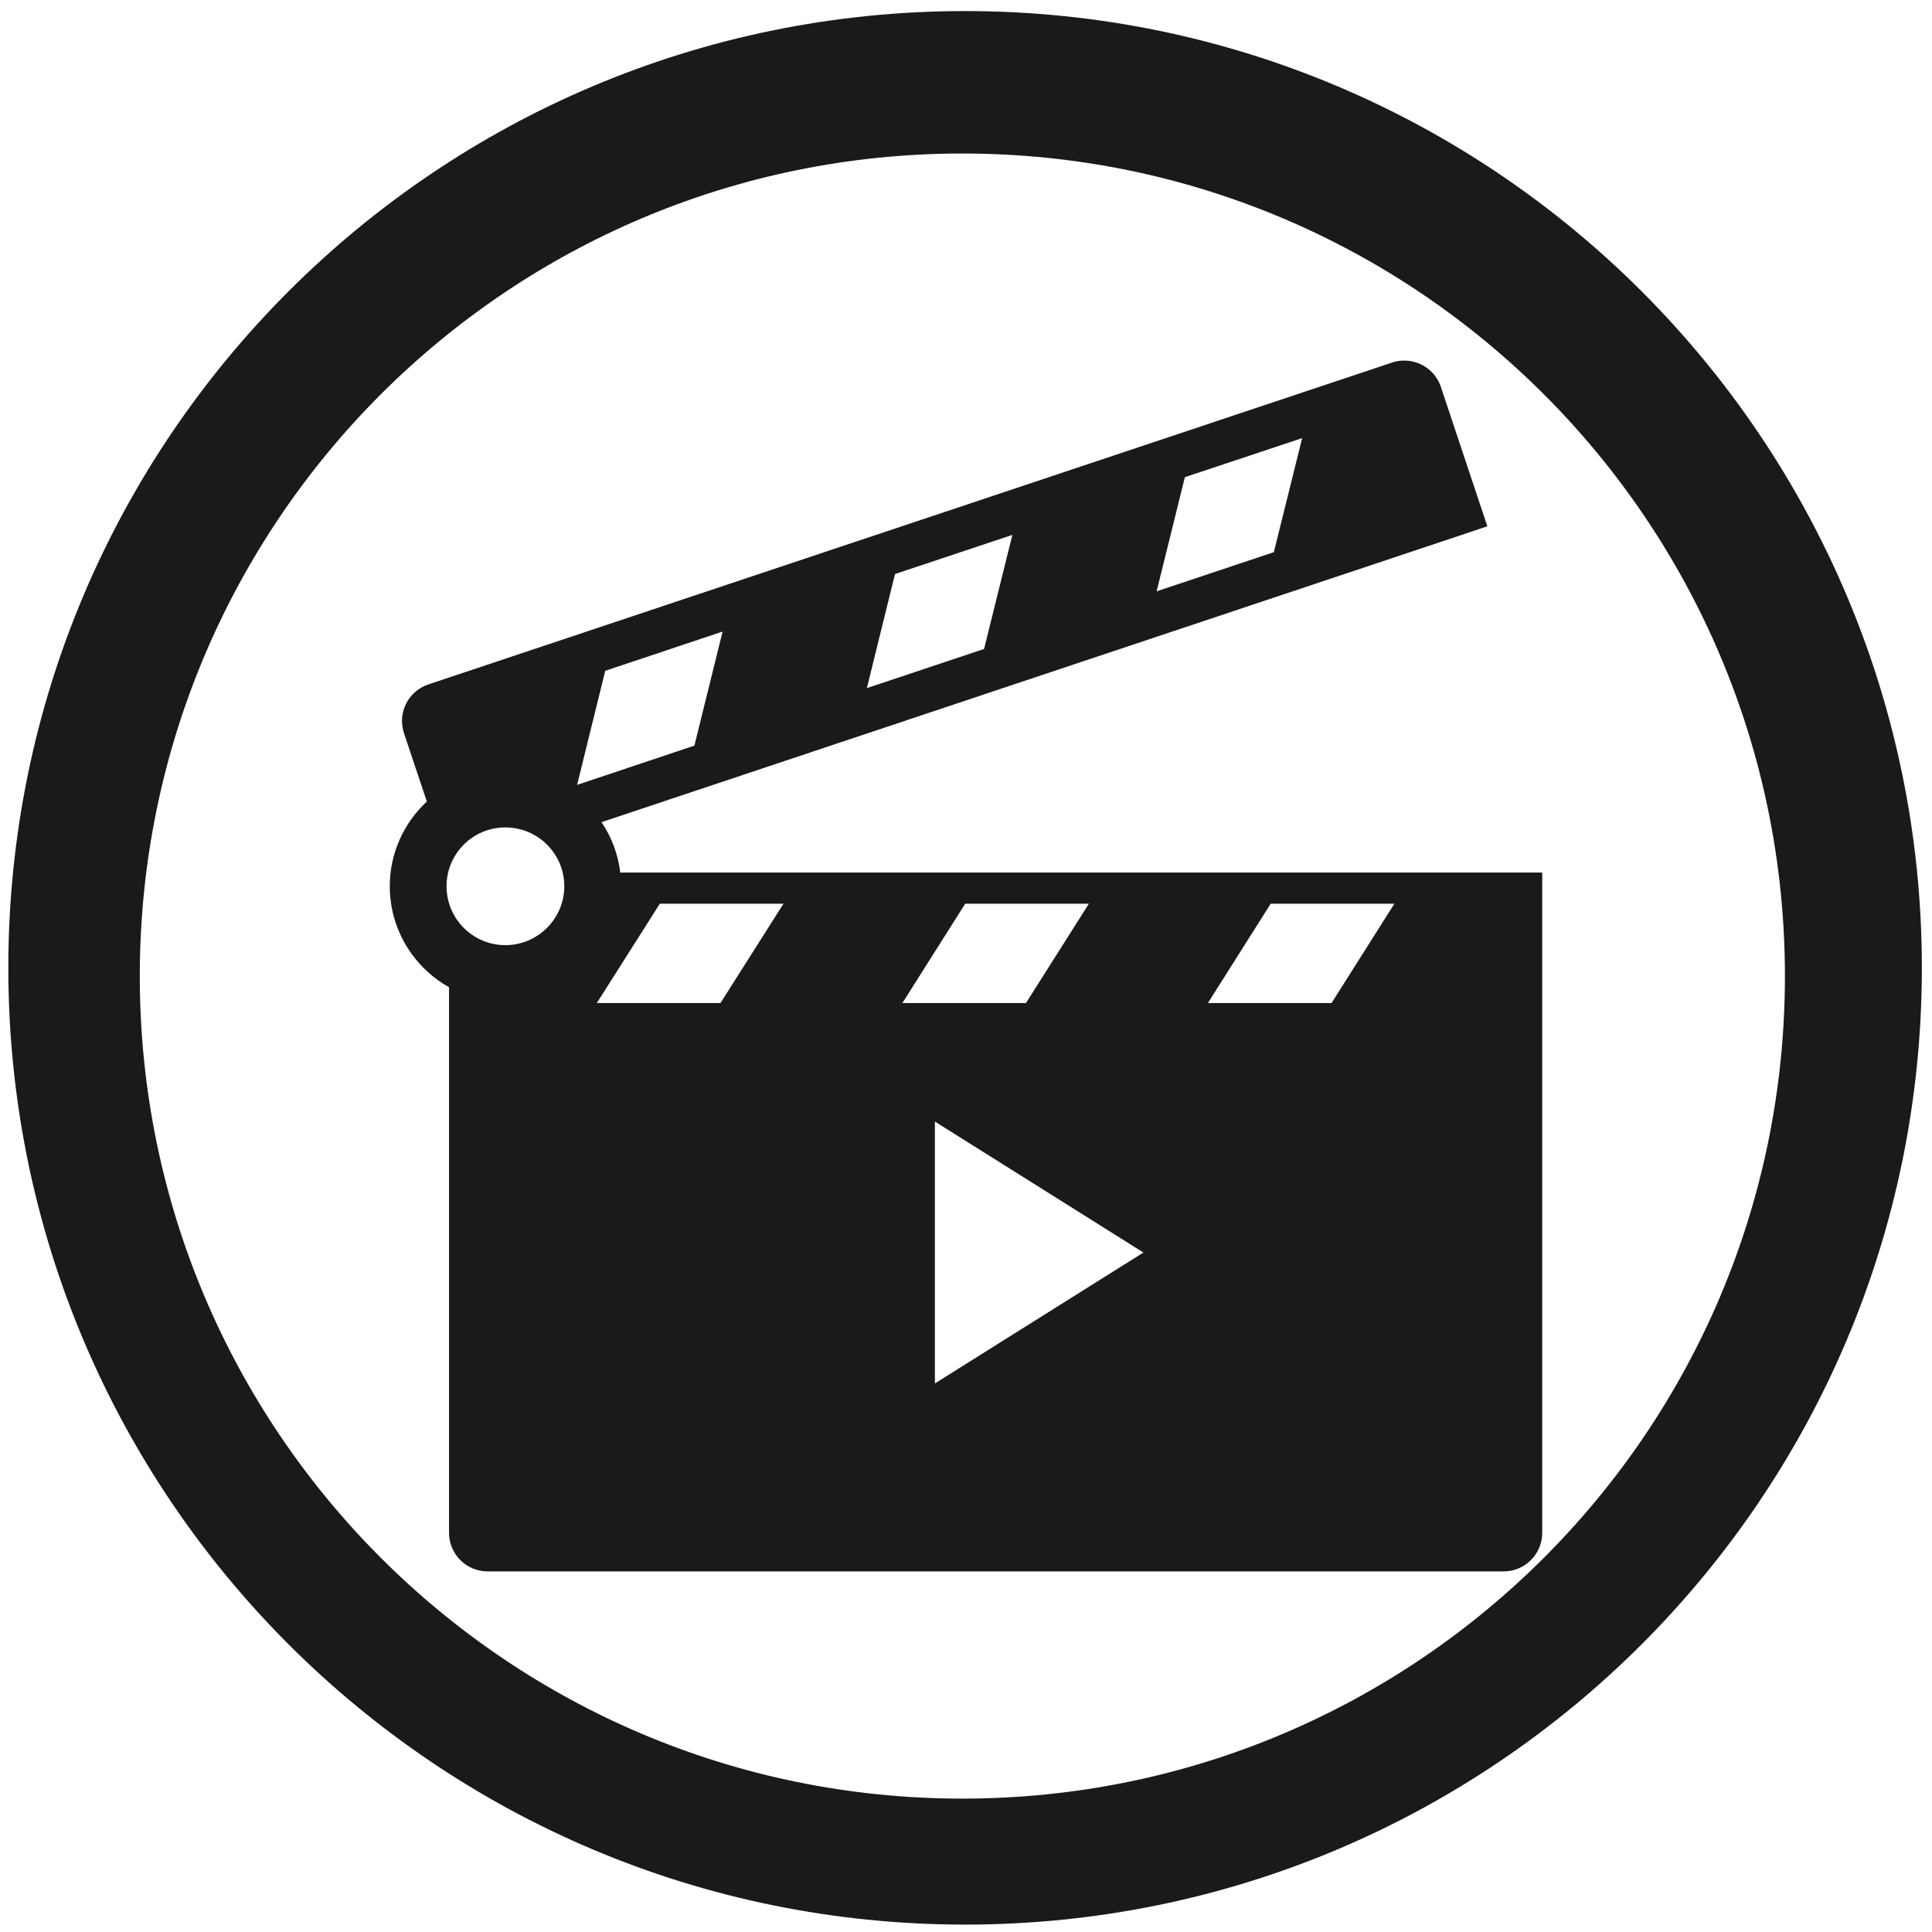
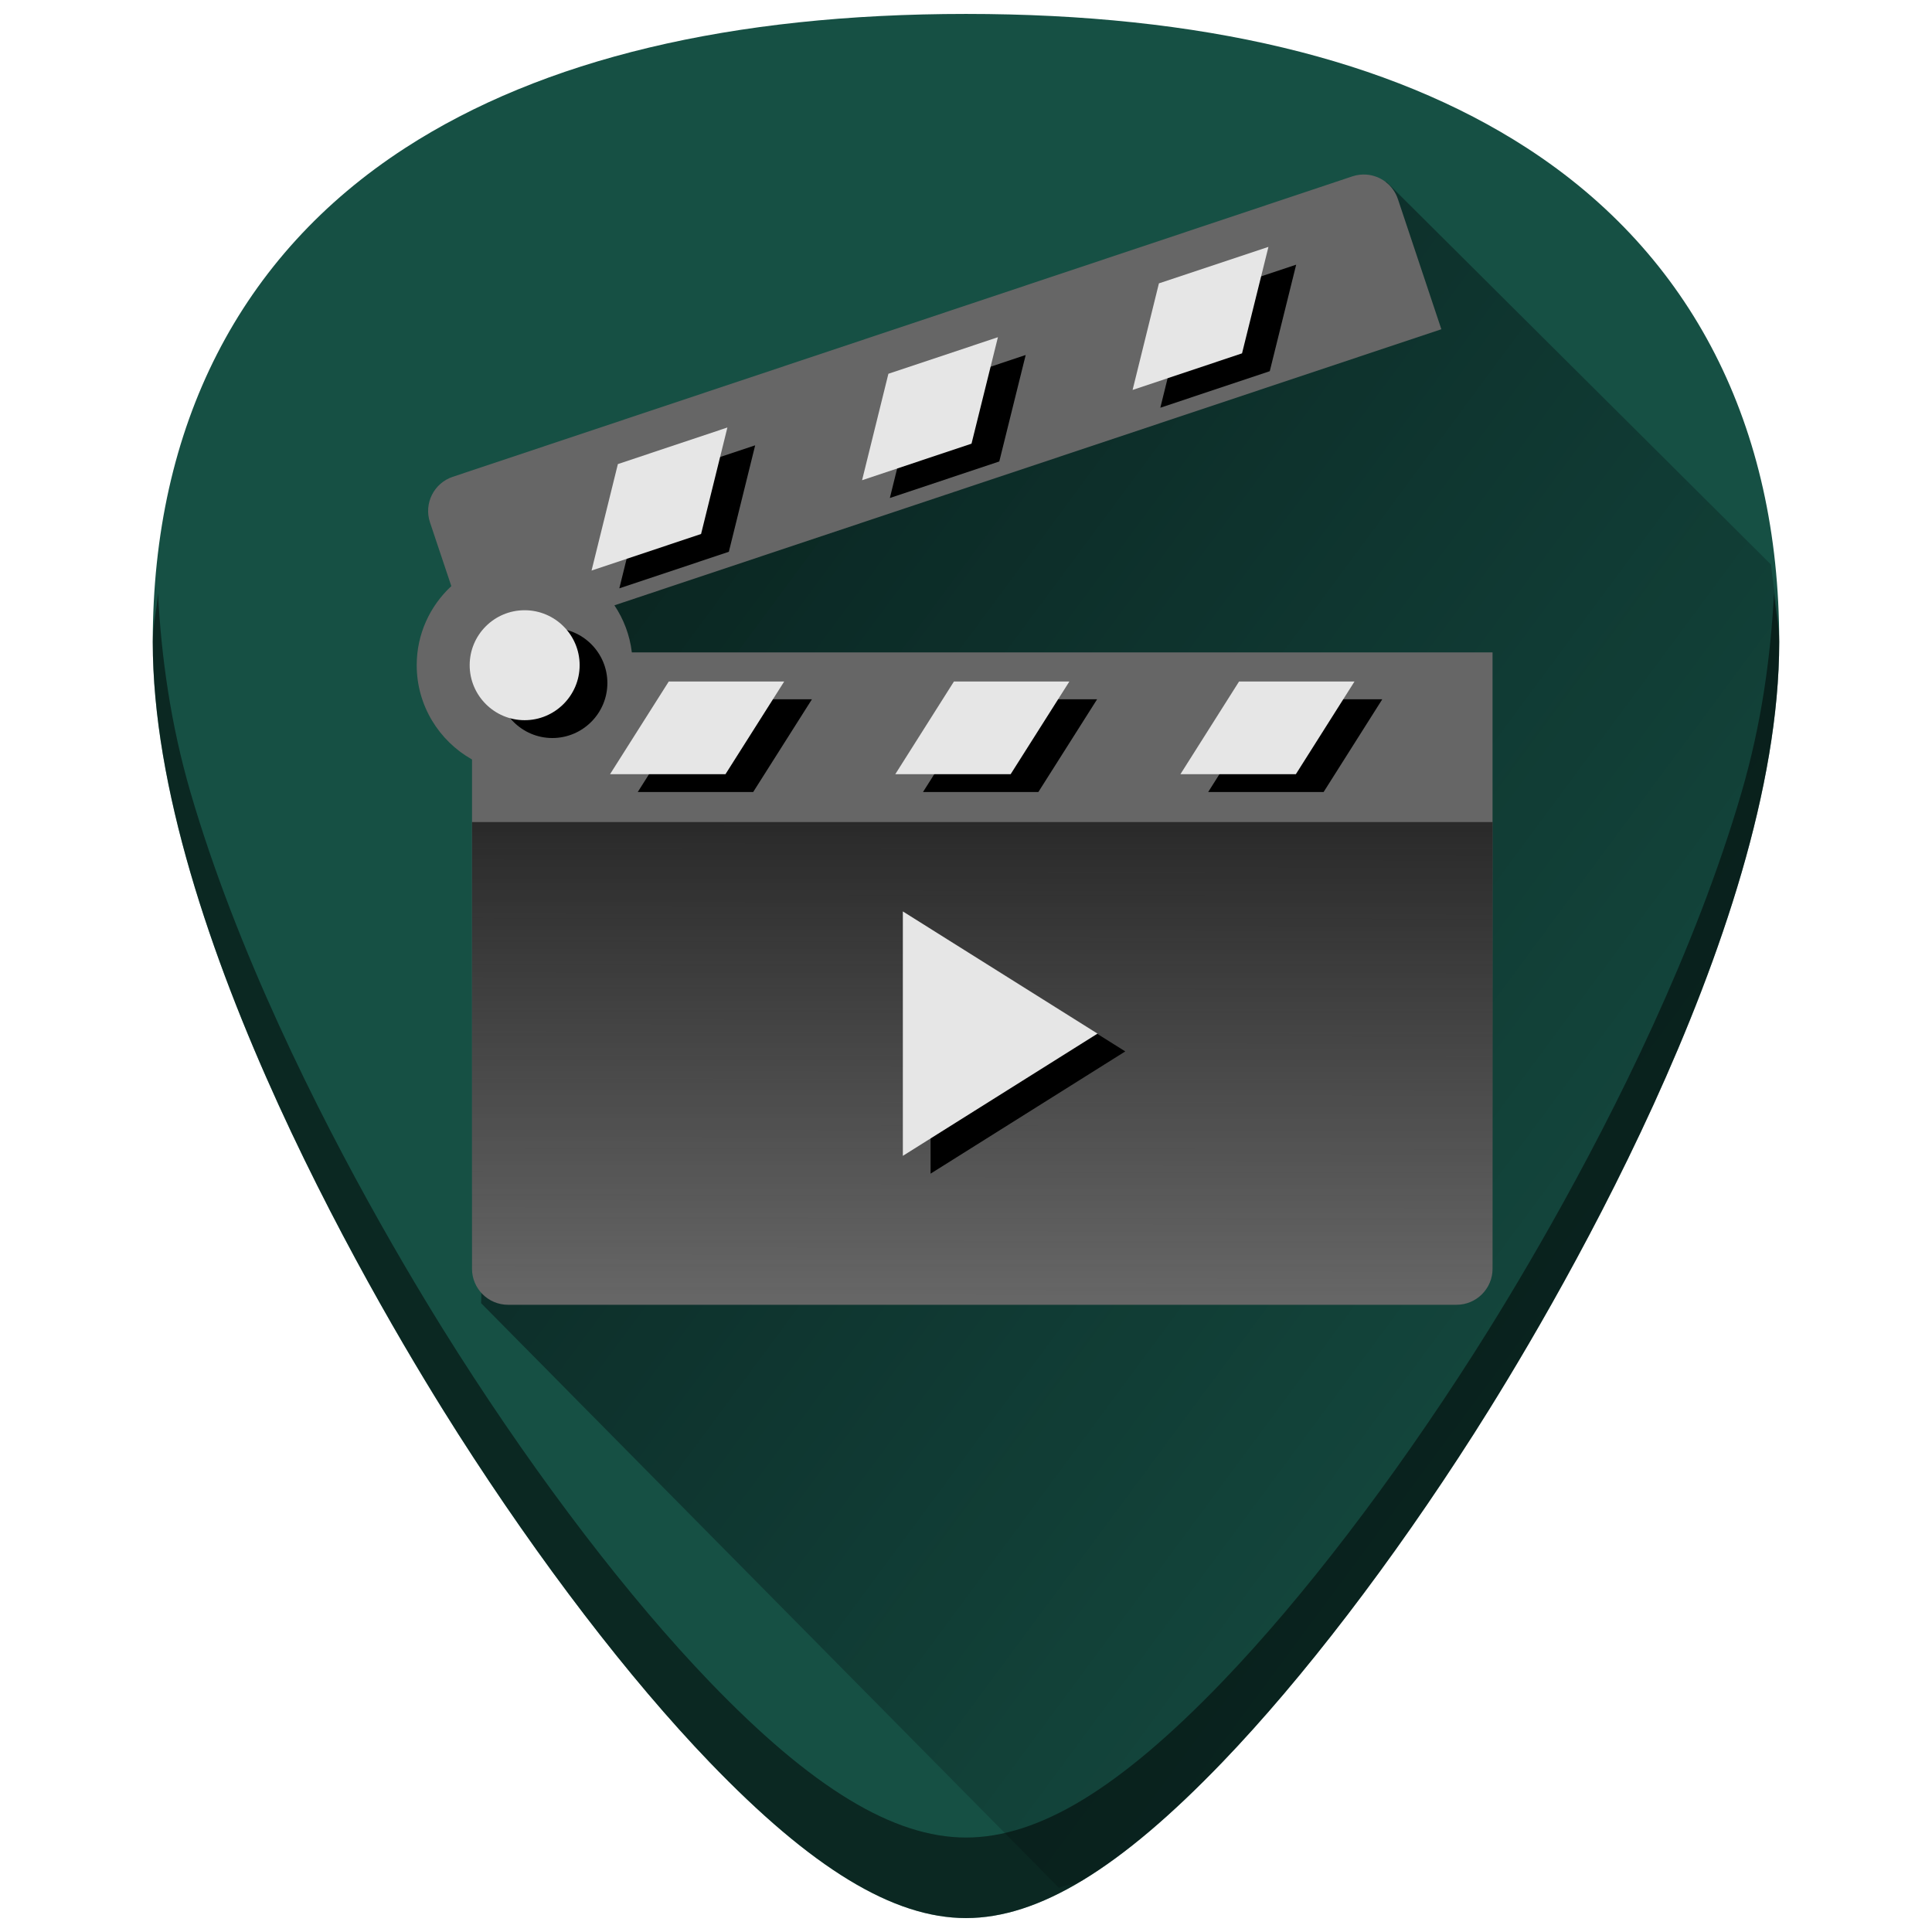
- <svg xmlns="http://www.w3.org/2000/svg" width="48" height="48" viewBox="0 0 12.7 12.7" version="1.1" id="svg829">
-   <defs id="defs823" />
-   <g id="layer1" transform="translate(0,-284.3)">
-     <path style="fill:#1a1a1a;fill-opacity:1;stroke-width:0.525" d="M 23.979 0.275 A 23.771 23.771 0 0 0 0.207 24.047 A 23.771 23.771 0 0 0 23.979 47.816 A 23.771 23.771 0 0 0 47.748 24.047 A 23.771 23.771 0 0 0 23.979 0.275 z M 23.91 3.814 A 20.436 20.436 0 0 1 44.346 24.25 A 20.436 20.436 0 0 1 23.91 44.686 A 20.436 20.436 0 0 1 3.473 24.25 A 20.436 20.436 0 0 1 23.91 3.814 z M 34.963 8.961 C 34.839 8.953 34.71 8.964 34.584 9.008 L 10.643 17.004 C 10.14 17.172 9.869 17.714 10.037 18.217 L 10.605 19.914 C 10.04 20.439 9.684 21.187 9.684 22.018 C 9.684 23.094 10.278 24.035 11.156 24.527 L 11.156 38.082 C 11.156 38.612 11.585 39.041 12.115 39.041 L 37.357 39.041 C 37.887 39.041 38.316 38.612 38.316 38.082 L 38.316 21.678 L 15.41 21.678 C 15.356 21.218 15.191 20.793 14.945 20.426 L 36.953 13.076 L 35.799 9.615 C 35.673 9.238 35.336 8.99 34.963 8.961 z M 32.352 10.885 L 31.648 13.719 L 28.736 14.691 L 29.438 11.855 L 32.352 10.885 z M 25.152 13.289 L 24.449 16.123 L 21.537 17.096 L 22.236 14.262 L 25.152 13.289 z M 17.953 15.691 L 17.252 18.525 L 14.338 19.5 L 15.037 16.666 L 17.953 15.691 z M 12.555 20.557 C 13.362 20.557 14.02 21.21 14.02 22.018 C 14.02 22.825 13.362 23.482 12.555 23.482 C 11.748 23.482 11.094 22.825 11.094 22.018 C 11.094 21.21 11.748 20.557 12.555 20.557 z M 16.393 22.453 L 19.465 22.453 L 17.9 24.92 L 14.828 24.92 L 16.393 22.453 z M 23.98 22.453 L 27.053 22.453 L 25.49 24.92 L 22.42 24.92 L 23.98 22.453 z M 31.57 22.453 L 34.643 22.453 L 33.082 24.92 L 30.01 24.92 L 31.57 22.453 z M 23.227 27.865 L 28.408 31.119 L 23.227 34.371 L 23.227 27.865 z " transform="matrix(0.2645833,0,0,0.2645833,0,284.3)" id="path822" />
+ <svg xmlns="http://www.w3.org/2000/svg" xmlns:xlink="http://www.w3.org/1999/xlink" version="1.1" id="Capa_1" x="0px" y="0px" viewBox="0 0 48 48" xml:space="preserve" width="48" height="48">
+   <defs id="defs39">
+     <linearGradient id="linearGradient917">
+       <stop style="stop-color:#1a1a1a;stop-opacity:1;" offset="0" id="stop913" />
+       <stop style="stop-color:#1a1a1a;stop-opacity:0;" offset="1" id="stop915" />
+     </linearGradient>
+     <linearGradient id="linearGradient997">
+       <stop style="stop-color:#000001;stop-opacity:1" offset="0" id="stop993" />
+       <stop style="stop-color:#00000a;stop-opacity:0" offset="1" id="stop995" />
+     </linearGradient>
+     <linearGradient xlink:href="#linearGradient997" id="linearGradient1020" gradientUnits="userSpaceOnUse" x1="6.647" y1="9.974" x2="45.823" y2="38.962" />
+     <linearGradient xlink:href="#linearGradient917" id="linearGradient919" x1="24.389" y1="17.374" x2="24.376" y2="32.256" gradientUnits="userSpaceOnUse" />
+   </defs>
+   <g id="g6" transform="translate(0,-464)">
+ </g>
+   <g id="g8" transform="translate(0,-464)">
+ </g>
+   <g id="g10" transform="translate(0,-464)">
+ </g>
+   <g id="g12" transform="translate(0,-464)">
+ </g>
+   <g id="g14" transform="translate(0,-464)">
+ </g>
+   <g id="g16" transform="translate(0,-464)">
+ </g>
+   <g id="g18" transform="translate(0,-464)">
+ </g>
+   <g id="g20" transform="translate(0,-464)">
+ </g>
+   <g id="g22" transform="translate(0,-464)">
+ </g>
+   <g id="g24" transform="translate(0,-464)">
+ </g>
+   <g id="g26" transform="translate(0,-464)">
+ </g>
+   <g id="g28" transform="translate(0,-464)">
+ </g>
+   <g id="g30" transform="translate(0,-464)">
+ </g>
+   <g id="g32" transform="translate(0,-464)">
+ </g>
+   <g id="g34" transform="translate(0,-464)">
+ </g>
+   <g id="g942">
+     <path id="path860" d="m 24.001,0.346 c -5.833,0 -10.522,1.12 -13.936,3.332 -4.101,2.657 -6.27,6.902 -6.27,12.271 0,7.227 5.806,16.885 7.586,19.674 2.032,3.183 4.25,6.08 6.246,8.156 2.542,2.644 4.568,3.875 6.373,3.875 1.805,0 3.829,-1.231 6.371,-3.875 1.996,-2.076 4.214,-4.973 6.246,-8.156 C 38.398,32.835 44.204,23.176 44.204,15.949 44.204,10.579 42.038,6.335 37.937,3.678 34.523,1.466 29.834,0.346 24.001,0.346 Z" style="fill:#165044;stroke-width:0.092" />
+     <path id="path991" d="m 26.311,46.904 c 0.209,-0.104 0.383,-0.064 0.6,-0.195 1.049,-0.638 2.19,-1.607 3.461,-2.93 1.996,-2.076 4.214,-4.973 6.246,-8.156 0.89,-1.394 2.787,-4.505 4.461,-8.172 0.837,-1.833 1.619,-3.806 2.191,-5.771 0.572,-1.965 0.934,-3.924 0.934,-5.73 C 44.203,15.272 44.068,14.668 44,14.027 L 34.447,4.518 12.518,13.646 11.953,32.377 Z" style="opacity:0.65;fill:url(#linearGradient1020);fill-opacity:1;stroke:none;stroke-width:1px;stroke-linecap:butt;stroke-linejoin:miter;stroke-opacity:1" />
+     <path id="path858" d="m 33.951,4.338 c 0.348,0.027 0.663,0.258 0.78,0.61 L 35.81,8.18 15.265,15.039 c 0.229,0.343 0.382,0.74 0.433,1.169 h 21.384 v 15.313 c 0,0.495 -0.401,0.896 -0.896,0.896 h -23.563 c -0.495,0 -0.896,-0.401 -0.896,-0.896 V 18.869 C 10.909,18.409 10.353,17.531 10.353,16.526 c 0,-0.776 0.332,-1.474 0.86,-1.964 l -0.53,-1.583 c -0.157,-0.469 0.097,-0.977 0.566,-1.133 L 33.598,4.382 c 0.117,-0.039 0.237,-0.053 0.353,-0.044 z" style="fill:#666666;stroke-width:0.099" />
+     <path id="path877" d="m 11.729,20.424 v 11.098 c 0,0.248 0.1,0.473 0.262,0.635 0.162,0.162 0.385,0.262 0.633,0.262 H 36.188 c 0.247,0 0.471,-0.1 0.633,-0.262 0.162,-0.162 0.262,-0.387 0.262,-0.635 V 20.424 Z" style="fill:url(#linearGradient919);fill-opacity:1;stroke:none;stroke-width:1px;stroke-linecap:butt;stroke-linejoin:miter;stroke-opacity:1" />
+     <path id="path856-3" d="m 32.203,6.576 -2.721,0.906 -0.654,2.648 2.719,-0.908 z" style="fill:#000000;stroke-width:0.099" />
+     <path id="path854-6" d="m 25.483,8.82 -2.721,0.908 -0.654,2.645 2.719,-0.908 z" style="fill:#000000;stroke-width:0.099" />
+     <path id="path852-7" d="m 18.762,11.064 -2.721,0.908 -0.654,2.645 2.721,-0.908 z" style="fill:#000000;stroke-width:0.099" />
+     <path id="path850-5" d="m 13.723,15.604 c -0.753,0 -1.365,0.611 -1.365,1.365 0,0.753 0.612,1.367 1.365,1.367 0.753,0 1.367,-0.613 1.367,-1.367 0,-0.753 -0.613,-1.365 -1.367,-1.365 z" style="fill:#000000;stroke-width:0.099" />
+     <path id="path848-3" d="m 17.304,17.374 -1.459,2.303 h 2.868 l 1.459,-2.303 z" style="fill:#000000;stroke-width:0.099" />
+     <path id="path846-5" d="m 24.389,17.374 -1.457,2.303 h 2.866 l 1.459,-2.303 z" style="fill:#000000;stroke-width:0.099" />
+     <path id="path844-6" d="m 31.474,17.374 -1.457,2.303 h 2.868 l 1.457,-2.303 z" style="fill:#000000;stroke-width:0.099" />
+     <path id="path2-2" d="m 23.12,23.086 v 6.073 l 4.837,-3.037 z" style="fill:#000000;stroke-width:0.099" />
+     <path id="path856" d="M 31.514,6.134 28.793,7.04 28.139,9.688 30.858,8.779 Z" style="fill:#e6e6e6;stroke-width:0.099" />
+     <path id="path854" d="m 24.793,8.378 -2.721,0.908 -0.654,2.645 2.719,-0.908 z" style="fill:#e6e6e6;stroke-width:0.099" />
+     <path id="path852" d="M 18.072,10.621 15.351,11.53 14.697,14.175 17.418,13.267 Z" style="fill:#e6e6e6;stroke-width:0.099" />
+     <path id="path850" d="m 13.034,15.161 c -0.753,0 -1.365,0.611 -1.365,1.365 0,0.753 0.612,1.367 1.365,1.367 0.753,0 1.367,-0.613 1.367,-1.367 0,-0.753 -0.613,-1.365 -1.367,-1.365 z" style="fill:#e6e6e6;stroke-width:0.099" />
+     <path id="path848" d="m 16.615,16.932 -1.459,2.303 h 2.868 l 1.459,-2.303 z" style="fill:#e6e6e6;stroke-width:0.099" />
+     <path id="path846" d="m 23.7,16.932 -1.457,2.303 h 2.866 l 1.459,-2.303 z" style="fill:#e6e6e6;stroke-width:0.099" />
+     <path id="path844" d="m 30.784,16.932 -1.457,2.303 h 2.868 l 1.457,-2.303 z" style="fill:#e6e6e6;stroke-width:0.099" />
+     <path id="path2" d="m 22.431,22.644 v 6.073 l 4.837,-3.037 z" style="fill:#e6e6e6;stroke-width:0.099" />
+     <path id="path879" d="m 3.925,14.736 c -0.027,0.413 -0.129,0.785 -0.129,1.213 0,7.227 5.808,16.885 7.588,19.674 2.032,3.183 4.248,6.08 6.244,8.156 2.542,2.644 4.568,3.875 6.373,3.875 1.805,0 3.829,-1.231 6.371,-3.875 1.996,-2.076 4.214,-4.973 6.246,-8.156 1.78,-2.788 7.586,-12.447 7.586,-19.674 8e-6,-0.428 -0.102,-0.8 -0.129,-1.213 -0.084,1.592 -0.311,3.248 -0.805,4.943 -0.572,1.965 -1.354,3.938 -2.191,5.771 -1.674,3.667 -3.571,6.778 -4.461,8.172 -2.032,3.183 -4.25,6.08 -6.246,8.156 -1.271,1.322 -2.412,2.291 -3.461,2.93 -1.049,0.638 -2.008,0.945 -2.91,0.945 -0.902,0 -1.858,-0.307 -2.908,-0.945 C 20.043,44.071 18.899,43.101 17.628,41.779 15.632,39.703 13.416,36.806 11.384,33.623 10.494,32.229 8.597,29.118 6.923,25.451 6.086,23.618 5.304,21.645 4.731,19.68 4.238,17.984 4.008,16.328 3.925,14.736 Z" style="opacity:0.5;fill:#000000;stroke-width:0.092" />
  </g>
</svg>
